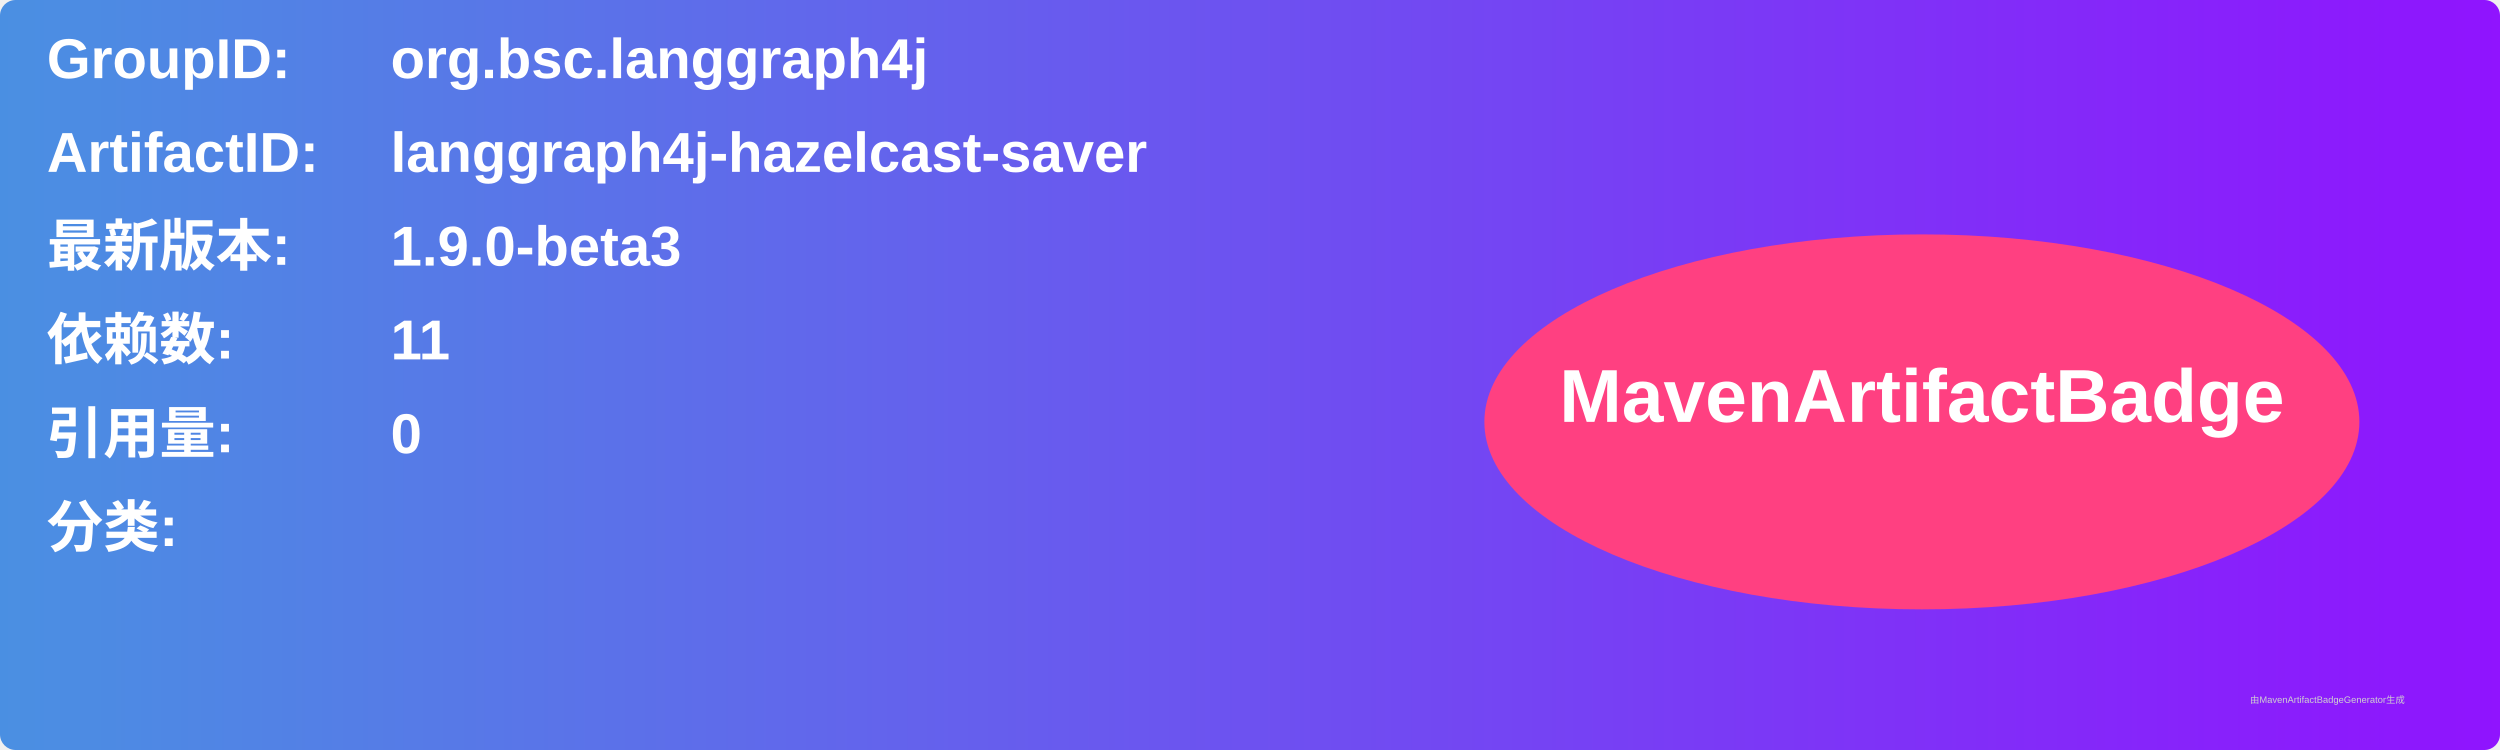
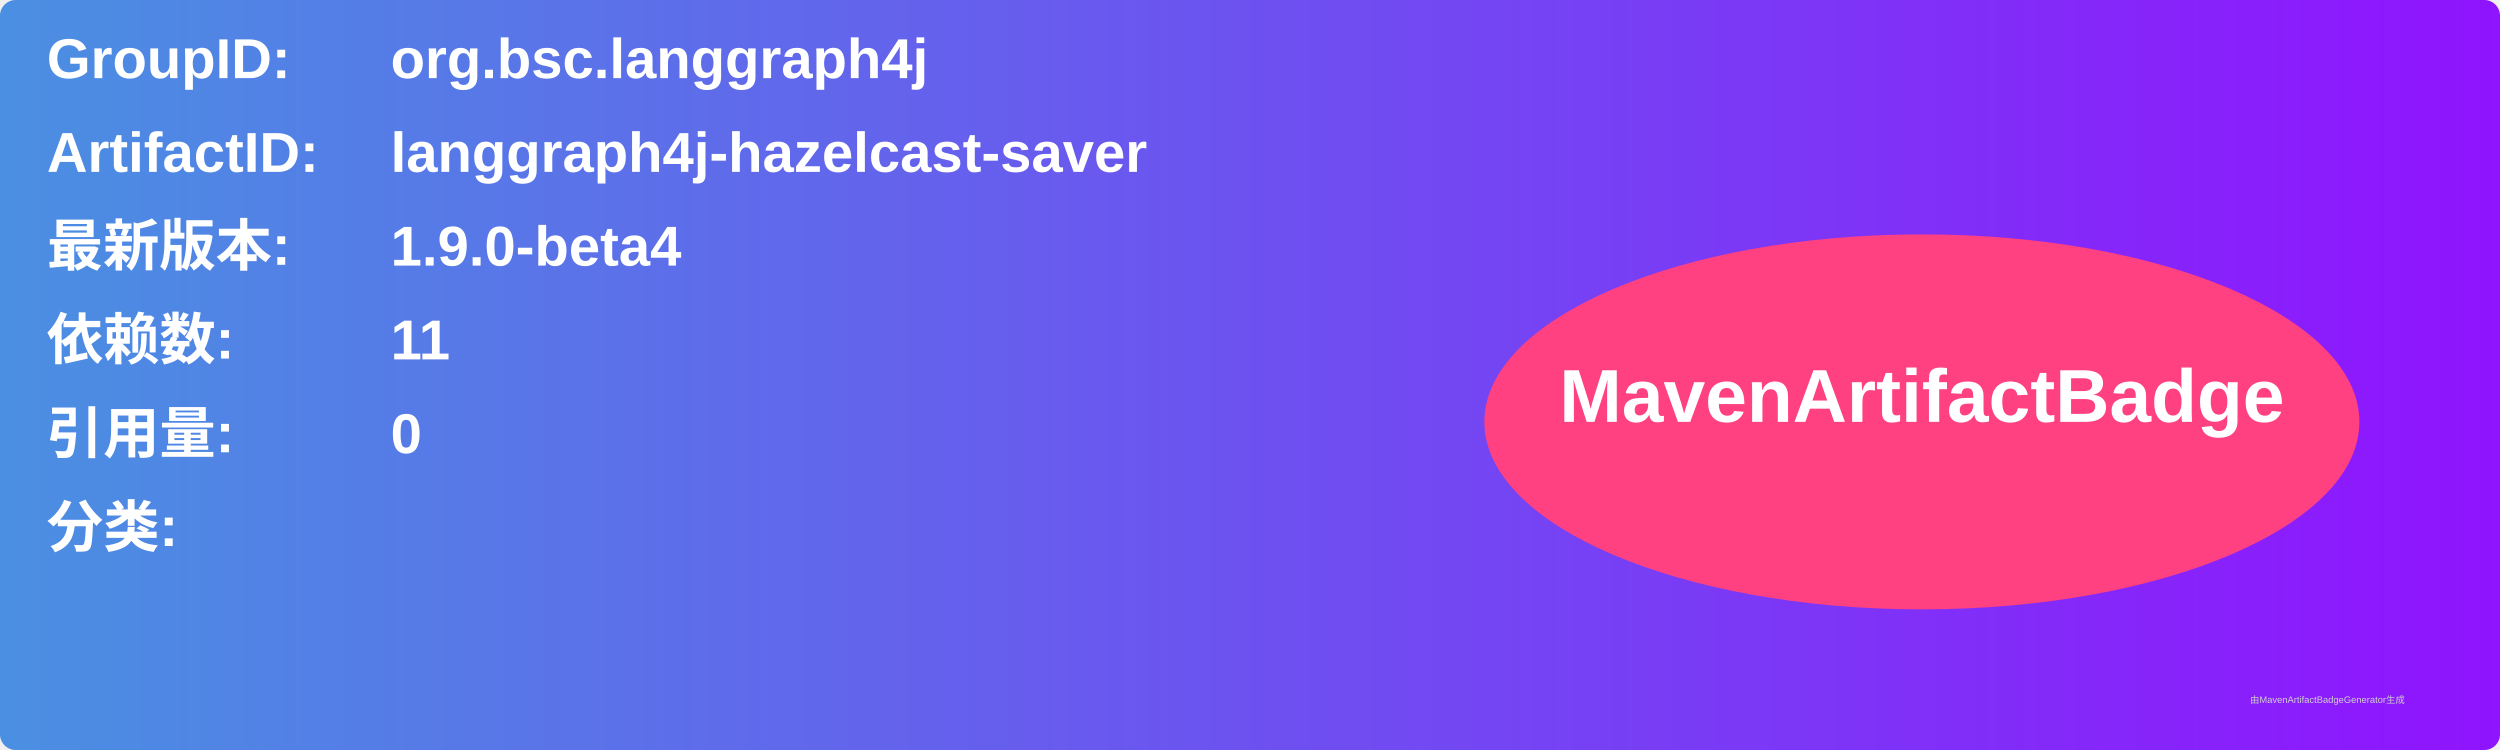
<svg xmlns="http://www.w3.org/2000/svg" width="800" height="240" viewBox="0 0 800 240">
  <linearGradient id="grad" x1="0%" y1="0%" x2="100%" y2="0%">
    <stop offset="0%" stop-color="#4a90e2" />
    <stop offset="100%" stop-color="#9013fe" />
  </linearGradient>
  <rect width="100%" height="100%" rx="5" ry="5" fill="url(#grad)" />
  <g transform="translate(15, 15)">
    <text x="0" y="10" font-family="Arial" font-size="18" fill="white" font-weight="bold" width="260">GroupID:</text>
    <text x="110" y="10" font-family="Arial" font-size="18" fill="white" font-weight="bold" width="460">org.bsc.langgraph4j</text>
    <text x="0" y="40" font-family="Arial" font-size="18" fill="white" font-weight="bold" width="260">ArtifactID:</text>
    <text x="110" y="40" font-family="Arial" font-size="18" fill="white" font-weight="bold" width="460">langgraph4j-hazelcast-saver</text>
    <text x="0" y="70" font-family="Arial" font-size="18" fill="white" font-weight="bold">最新版本:</text>
    <text x="110" y="70" font-family="Arial" font-size="18" fill="white" font-weight="bold">
-       <tspan font-weight="bold">1.9.0-beta3</tspan>
+       <tspan font-weight="bold">1.9.0-beta4</tspan>
    </text>
    <text x="0" y="100" font-family="Arial" font-size="18" fill="white" font-weight="bold">依赖数: </text>
    <text x="110" y="100" font-family="Arial" font-size="18" fill="white">
      <tspan font-weight="bold">11</tspan>
    </text>
    <text x="0" y="130" font-family="Arial" font-size="18" fill="white" font-weight="bold">引用量: </text>
    <text x="110" y="130" font-family="Arial" font-size="18" fill="white">
      <tspan font-weight="bold">0</tspan>
    </text>
    <text x="0" y="160" font-family="Arial" font-size="18" fill="white" font-weight="bold">分类:</text>
    <text x="10" y="190" font-family="Arial" font-size="10" fill="white">
      <tspan font-weight="bold" />
    </text>
    <ellipse cx="600" cy="120" rx="140" ry="60" fill="#ff4081" />
    <text x="600" y="120" text-anchor="middle" font-family="Arial" font-size="24" fill="white" font-weight="bold">MavenArtifactBadge</text>
  </g>
  <text x="720" y="225" font-family="Arial" font-size="3" fill="#d0d0d0">由MavenArtifactBadgeGenerator生成</text>
</svg>
